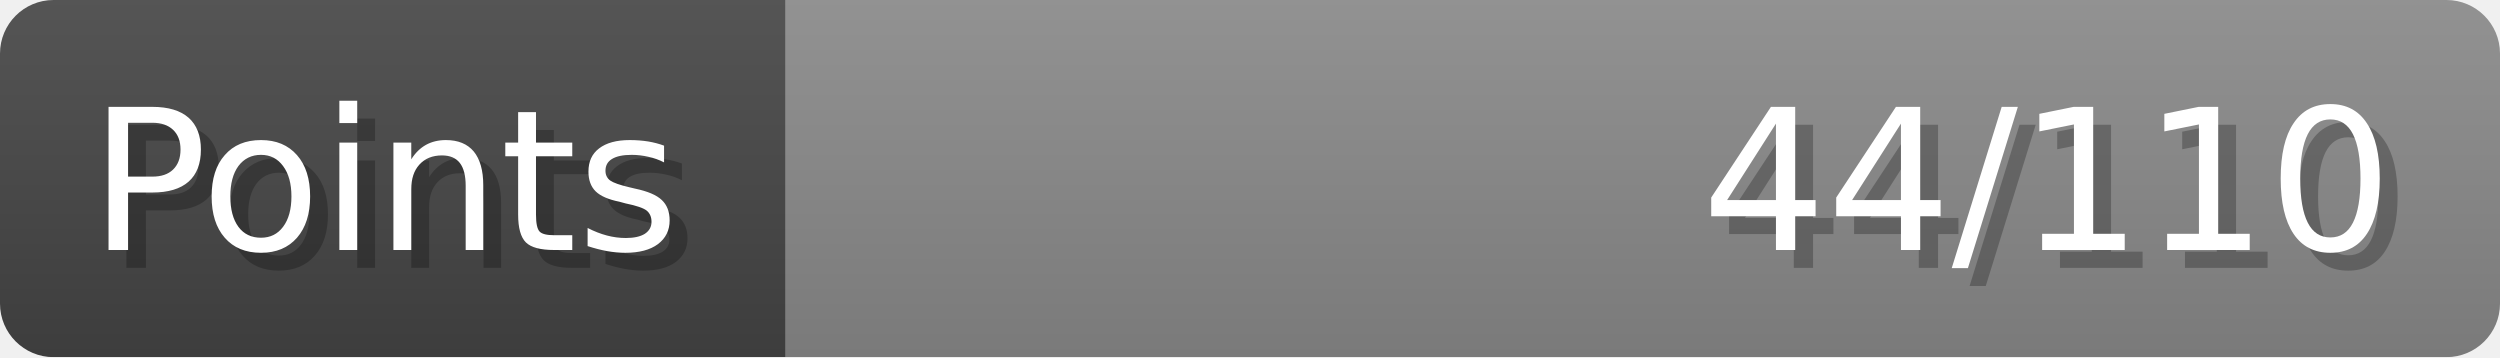
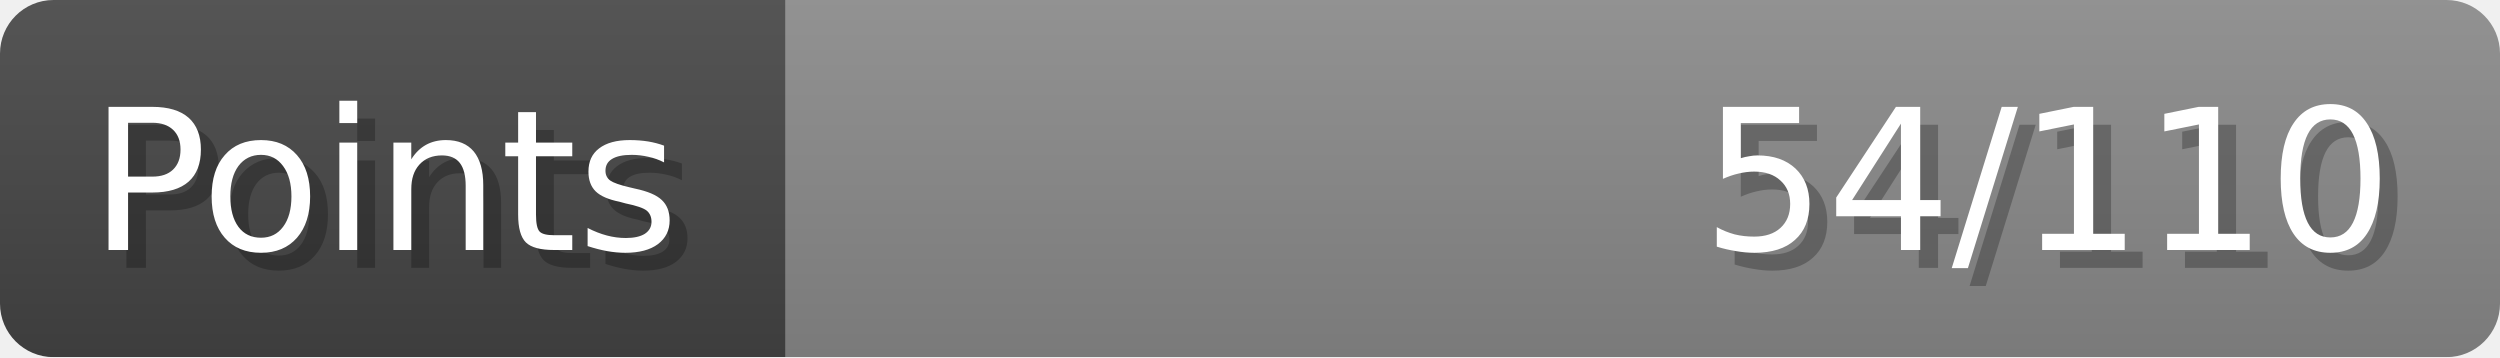
- <svg xmlns="http://www.w3.org/2000/svg" width="140px" height="20px" role="img" aria-label="Points: 44/110">
+ <svg xmlns="http://www.w3.org/2000/svg" width="140px" height="20px" role="img" aria-label="Points: 54/110">
  <linearGradient id="a" x2="0" y2="100%">
    <stop offset="0" stop-opacity=".1" stop-color="#EEE" />
    <stop offset="1" stop-opacity=".1" />
  </linearGradient>
  <mask id="m">
    <rect width="100%" height="100%" rx="3" fill="#FFF" />
  </mask>
  <g mask="url(#m)">
    <rect x="0" y="0" width="44" height="20" fill="#444" />
    <svg x="44" y="0" width="96" height="20">
      <rect width="100%" height="100%" fill="#888888" />
      <rect width="0%" height="100%" fill="#33CC11" transform="">
-         <animate attributeName="width" begin="0.5s" dur="600ms" from="0%" to="40%" repeatCount="1" fill="freeze" calcMode="spline" keyTimes="0; 1" keySplines="0.3, 0.61, 0.355, 1" />
+         <animate attributeName="width" begin="0.5s" dur="600ms" from="0%" to="49%" repeatCount="1" fill="freeze" calcMode="spline" keyTimes="0; 1" keySplines="0.3, 0.61, 0.355, 1" />
      </rect>
    </svg>
    <rect width="140" height="20" fill="url(#a)" />
  </g>
  <g aria-hidden="true" font-size="11" font-family="Verdana, DejaVu Sans, sans-serif" fill="#FFFFFF">
    <text x="6" y="15" fill="#000" opacity="0.25">Points</text>
    <text x="5" y="14">Points</text>
-     <text x="135" y="15" fill="#000" opacity="0.25" text-anchor="end">44/110</text>
-     <text x="134" y="14" text-anchor="end">44/110</text>
+     <text x="135" y="15" fill="#000" opacity="0.25" text-anchor="end">54/110</text>
+     <text x="134" y="14" text-anchor="end">54/110</text>
  </g>
</svg>
